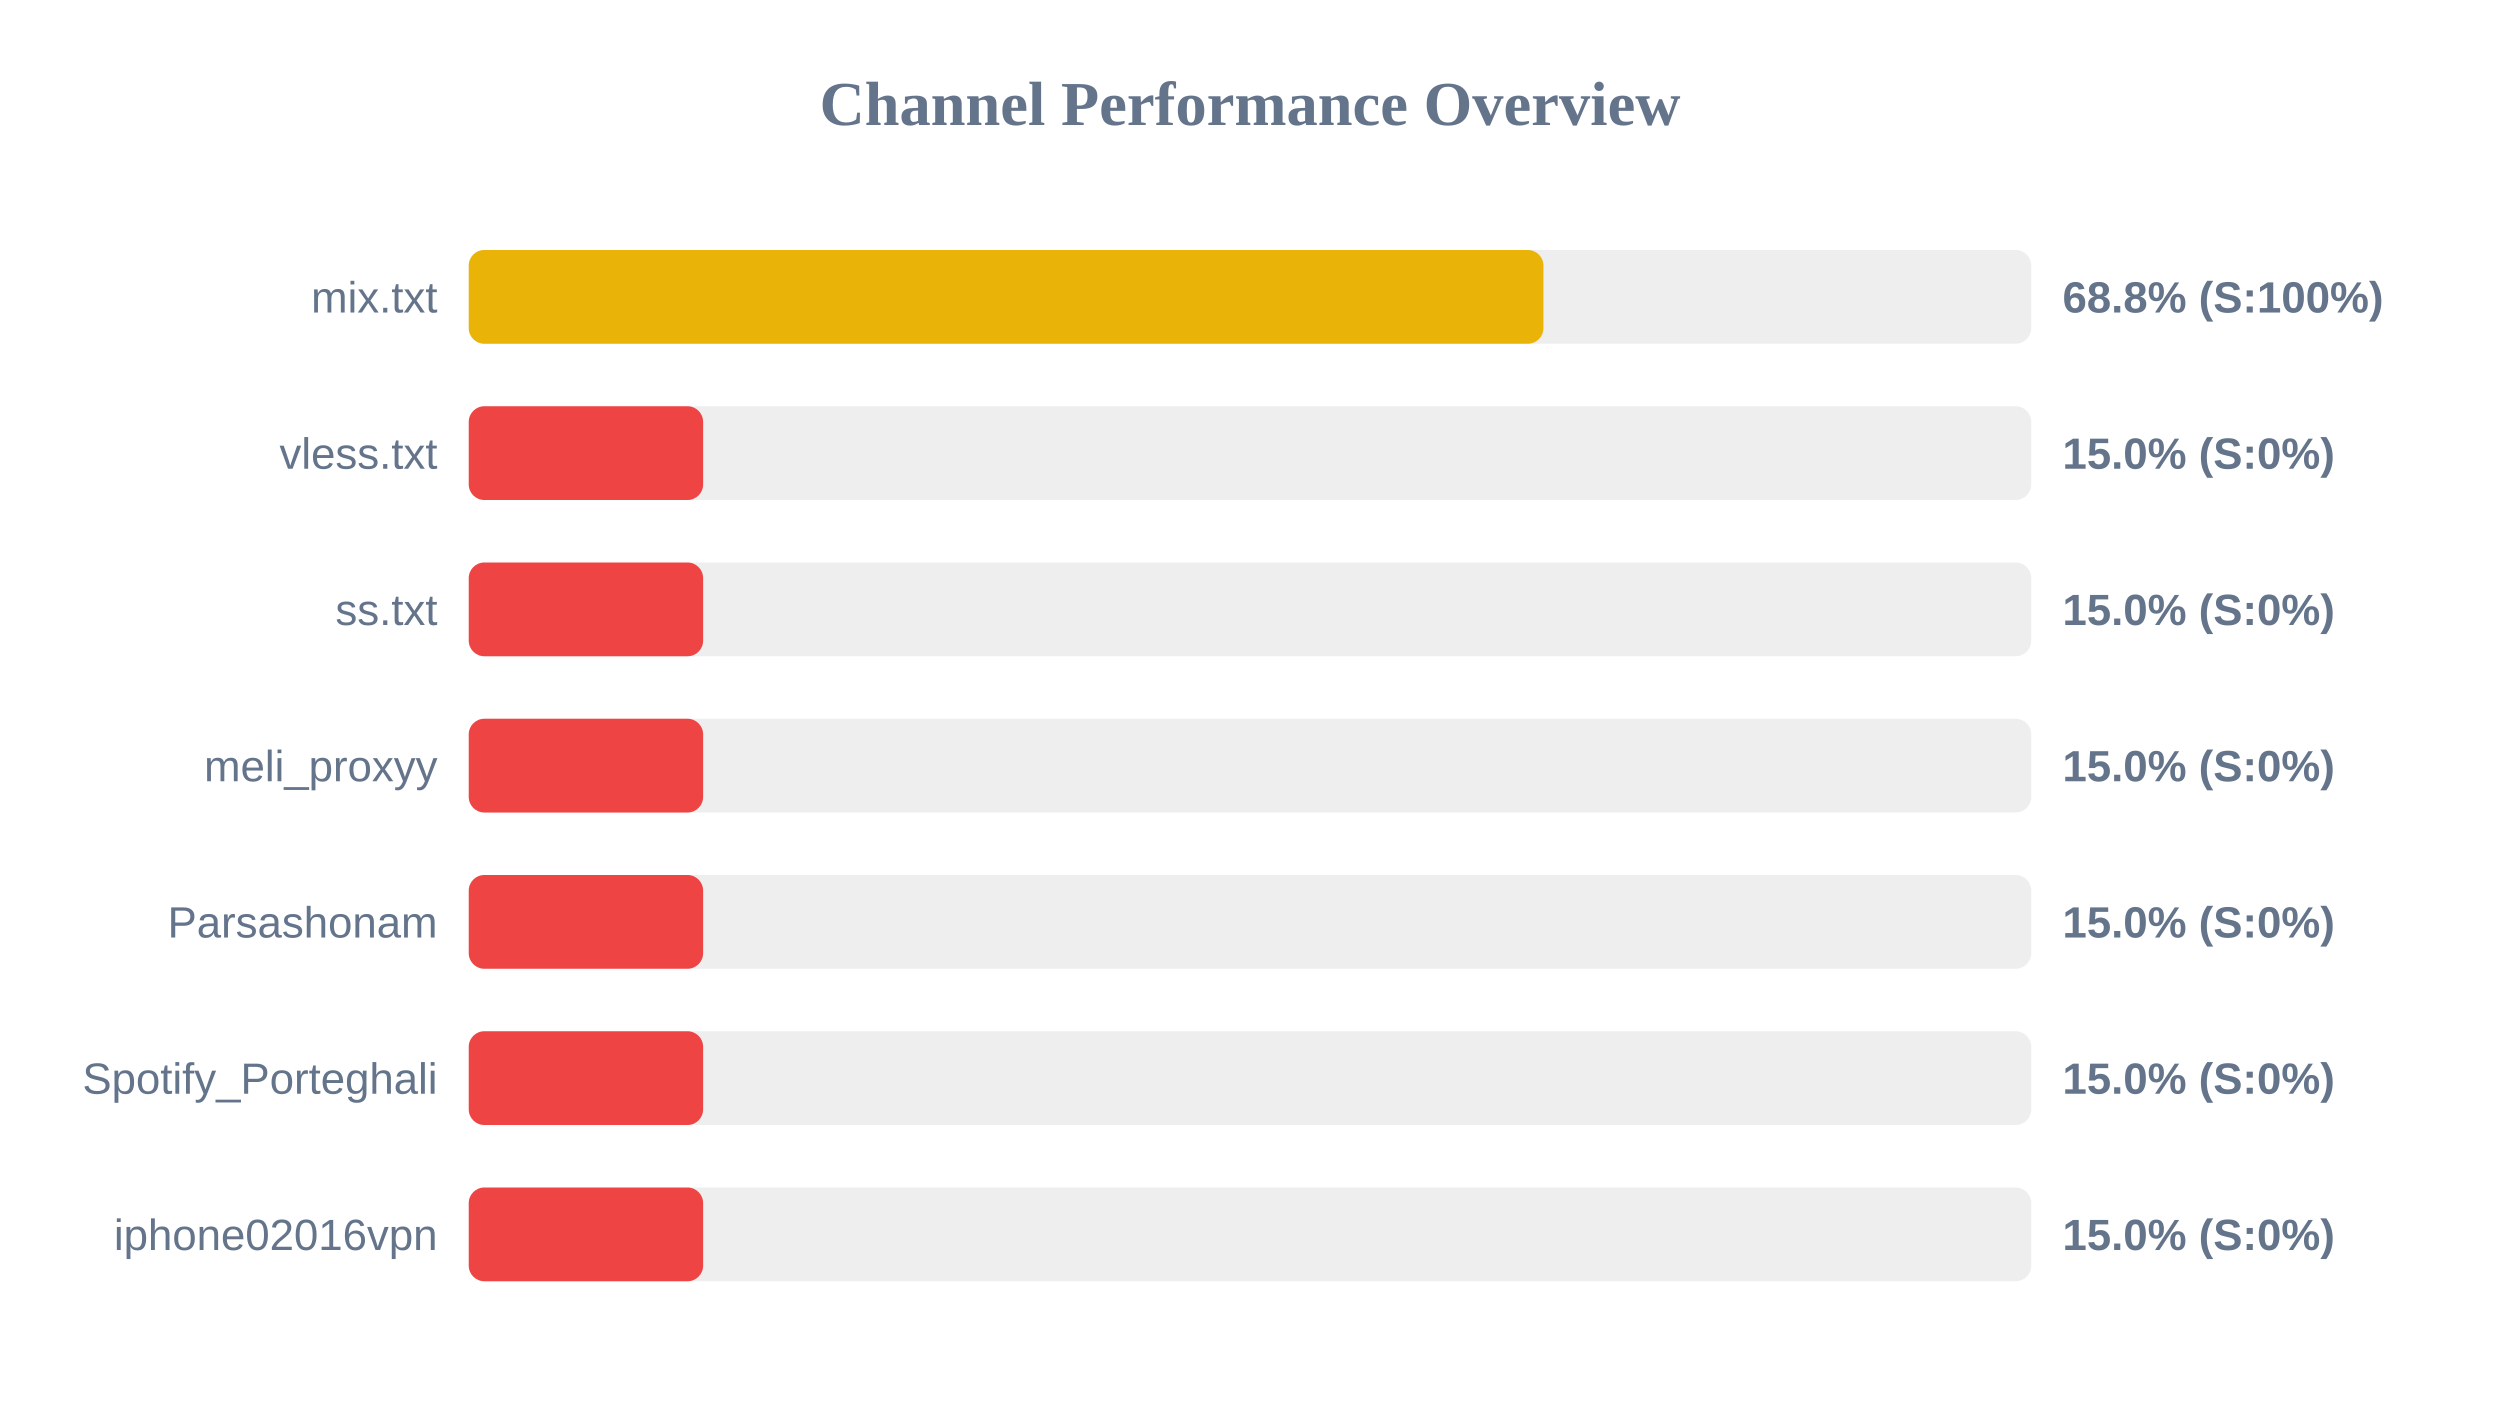
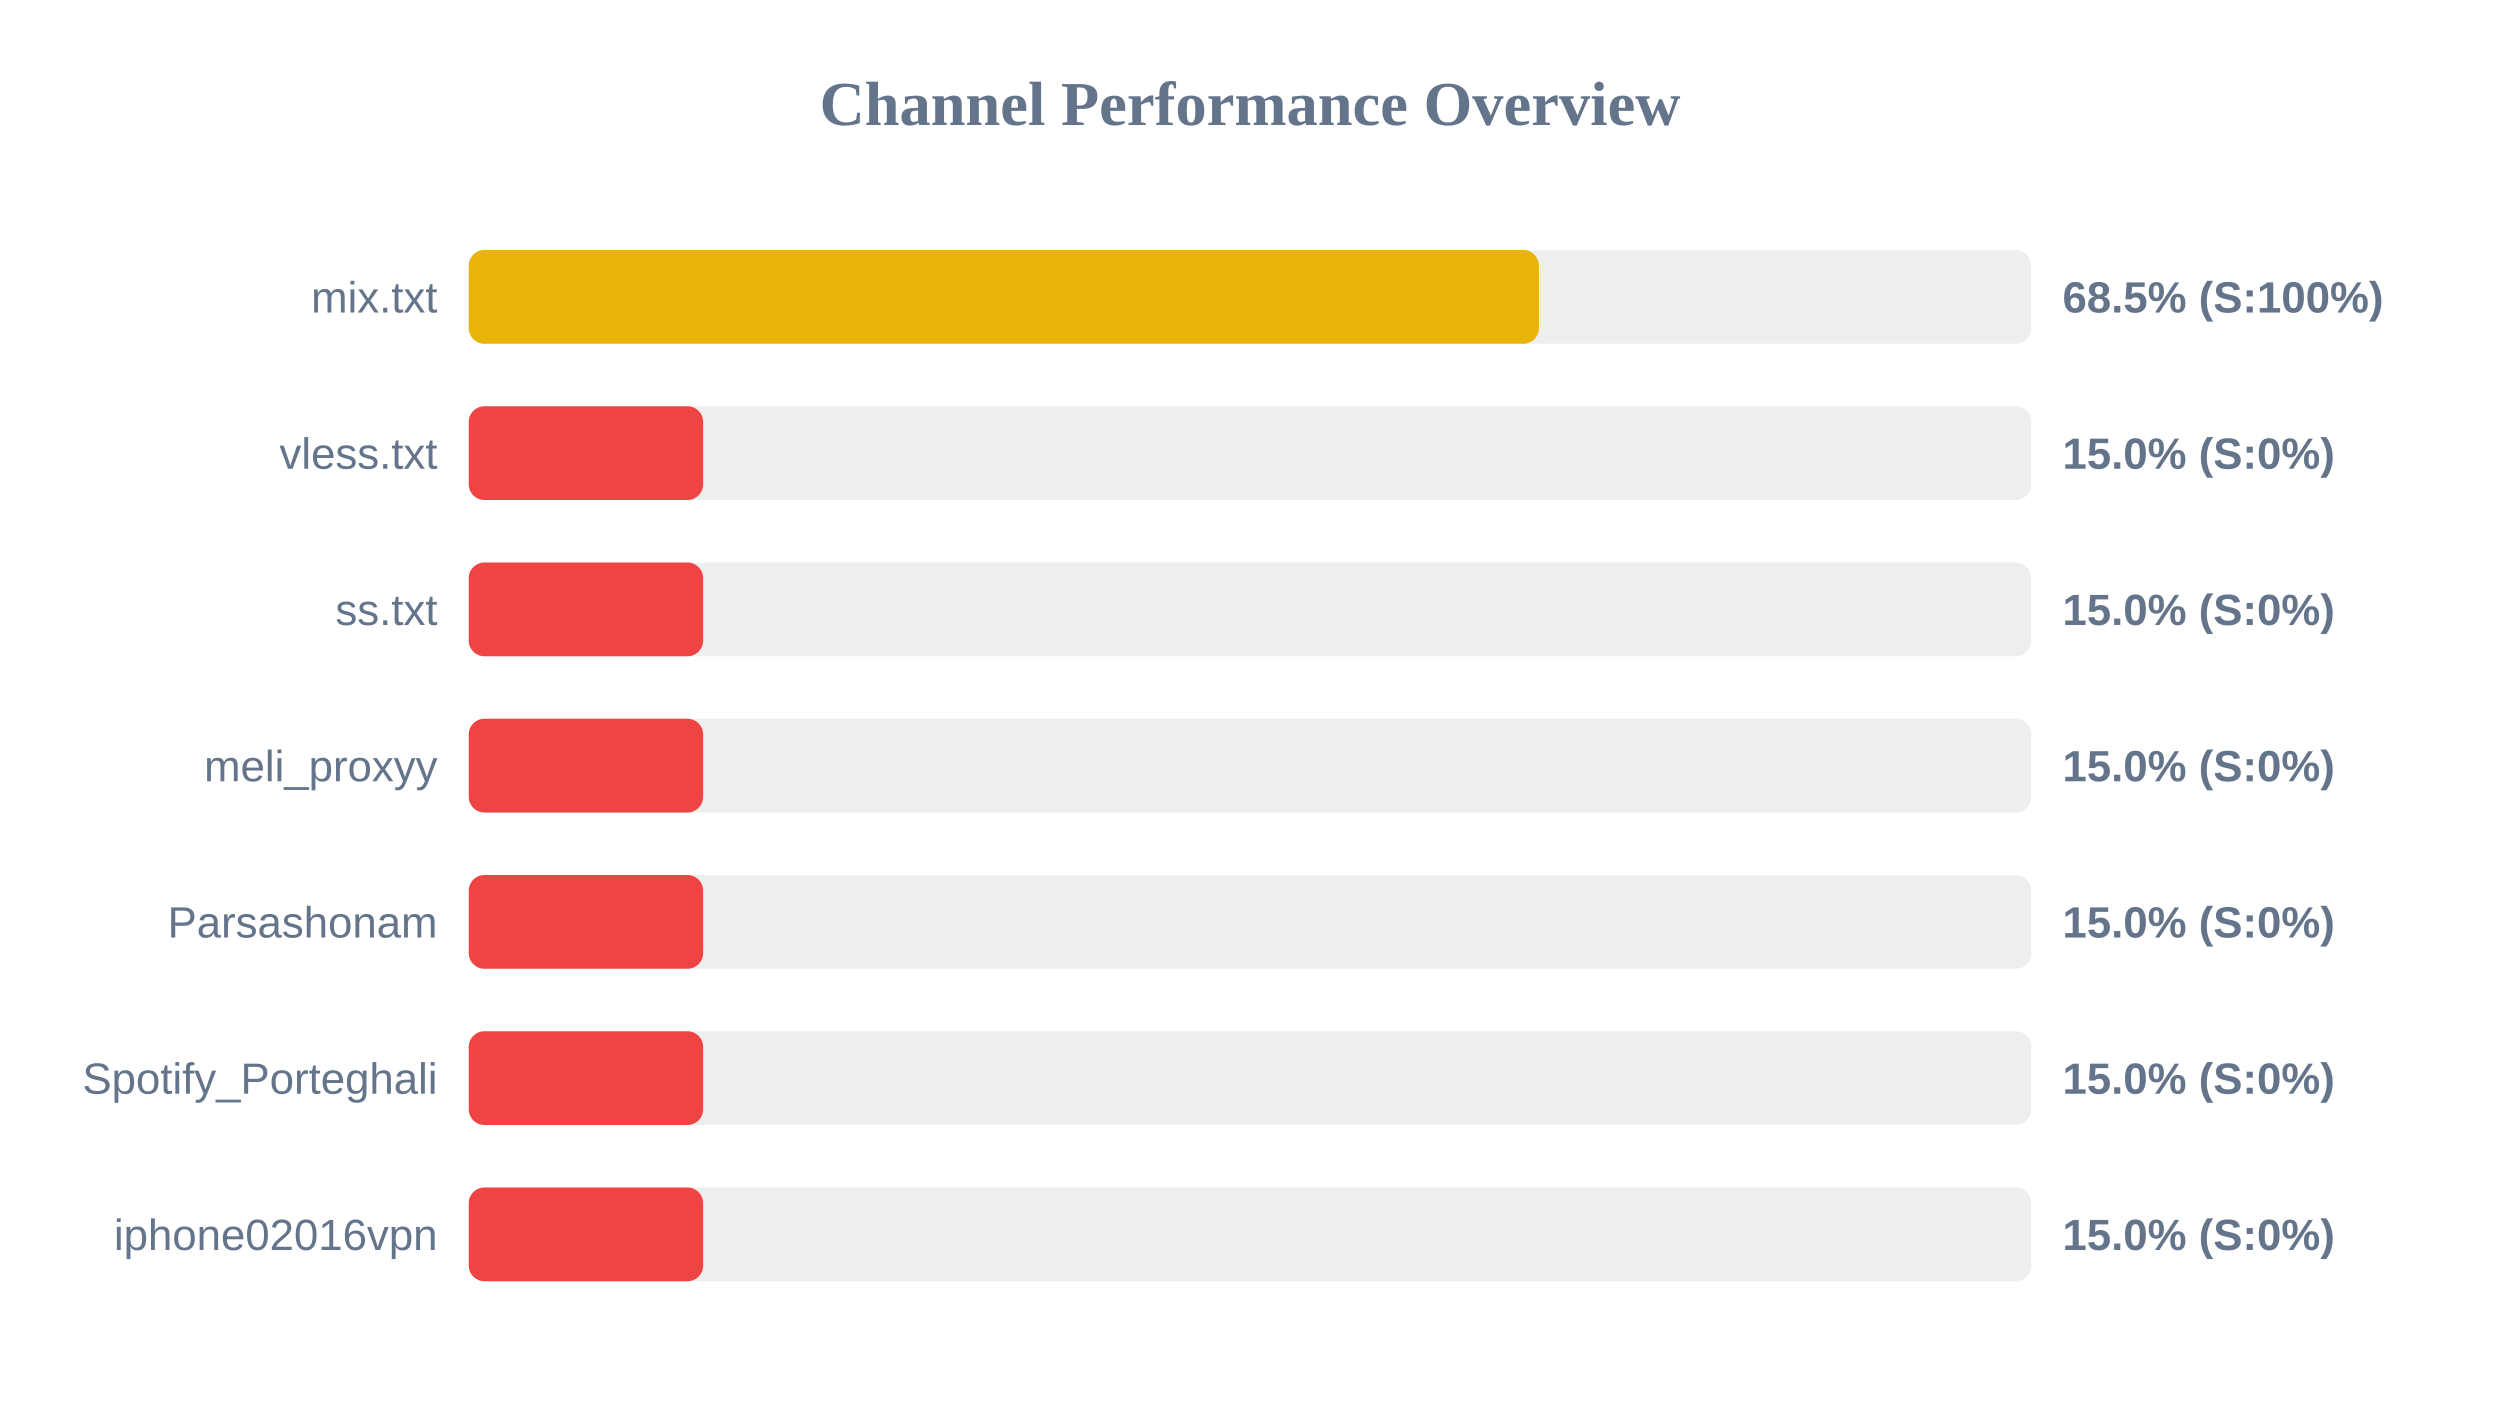
<svg xmlns="http://www.w3.org/2000/svg" width="800" height="450" version="1.1">
  <style>
        .row { font: 14px Arial; fill: #64748b; }
        .score { font: bold 14px Arial; fill: #64748b; }
    </style>
  <text x="400" y="40" text-anchor="middle" font-size="20px" font-weight="bold" fill="#64748b">Channel Performance Overview</text>
  <rect x="150" y="80" width="500" height="30" fill="#eee" rx="5" />
-   <rect x="150" y="80" width="343.9" height="30" fill="#eab308" rx="5" />
+   <rect x="150" y="80" width="342.45" height="30" fill="#eab308" rx="5" />
  <text x="140" y="100" text-anchor="end" class="row">mix.txt</text>
-   <text x="660" y="100" text-anchor="start" class="score">68.8% (S:100%)</text>
+   <text x="660" y="100" text-anchor="start" class="score">68.5% (S:100%)</text>
  <rect x="150" y="130" width="500" height="30" fill="#eee" rx="5" />
  <rect x="150" y="130" width="75.0" height="30" fill="#ef4444" rx="5" />
  <text x="140" y="150" text-anchor="end" class="row">vless.txt</text>
  <text x="660" y="150" text-anchor="start" class="score">15.0% (S:0%)</text>
  <rect x="150" y="180" width="500" height="30" fill="#eee" rx="5" />
  <rect x="150" y="180" width="75.0" height="30" fill="#ef4444" rx="5" />
  <text x="140" y="200" text-anchor="end" class="row">ss.txt</text>
  <text x="660" y="200" text-anchor="start" class="score">15.0% (S:0%)</text>
  <rect x="150" y="230" width="500" height="30" fill="#eee" rx="5" />
  <rect x="150" y="230" width="75.0" height="30" fill="#ef4444" rx="5" />
  <text x="140" y="250" text-anchor="end" class="row">meli_proxyy</text>
  <text x="660" y="250" text-anchor="start" class="score">15.0% (S:0%)</text>
  <rect x="150" y="280" width="500" height="30" fill="#eee" rx="5" />
  <rect x="150" y="280" width="75.0" height="30" fill="#ef4444" rx="5" />
  <text x="140" y="300" text-anchor="end" class="row">Parsashonam</text>
  <text x="660" y="300" text-anchor="start" class="score">15.0% (S:0%)</text>
  <rect x="150" y="330" width="500" height="30" fill="#eee" rx="5" />
  <rect x="150" y="330" width="75.0" height="30" fill="#ef4444" rx="5" />
  <text x="140" y="350" text-anchor="end" class="row">Spotify_Porteghali</text>
  <text x="660" y="350" text-anchor="start" class="score">15.0% (S:0%)</text>
  <rect x="150" y="380" width="500" height="30" fill="#eee" rx="5" />
  <rect x="150" y="380" width="75.0" height="30" fill="#ef4444" rx="5" />
  <text x="140" y="400" text-anchor="end" class="row">iphone02016vpn</text>
  <text x="660" y="400" text-anchor="start" class="score">15.0% (S:0%)</text>
</svg>
